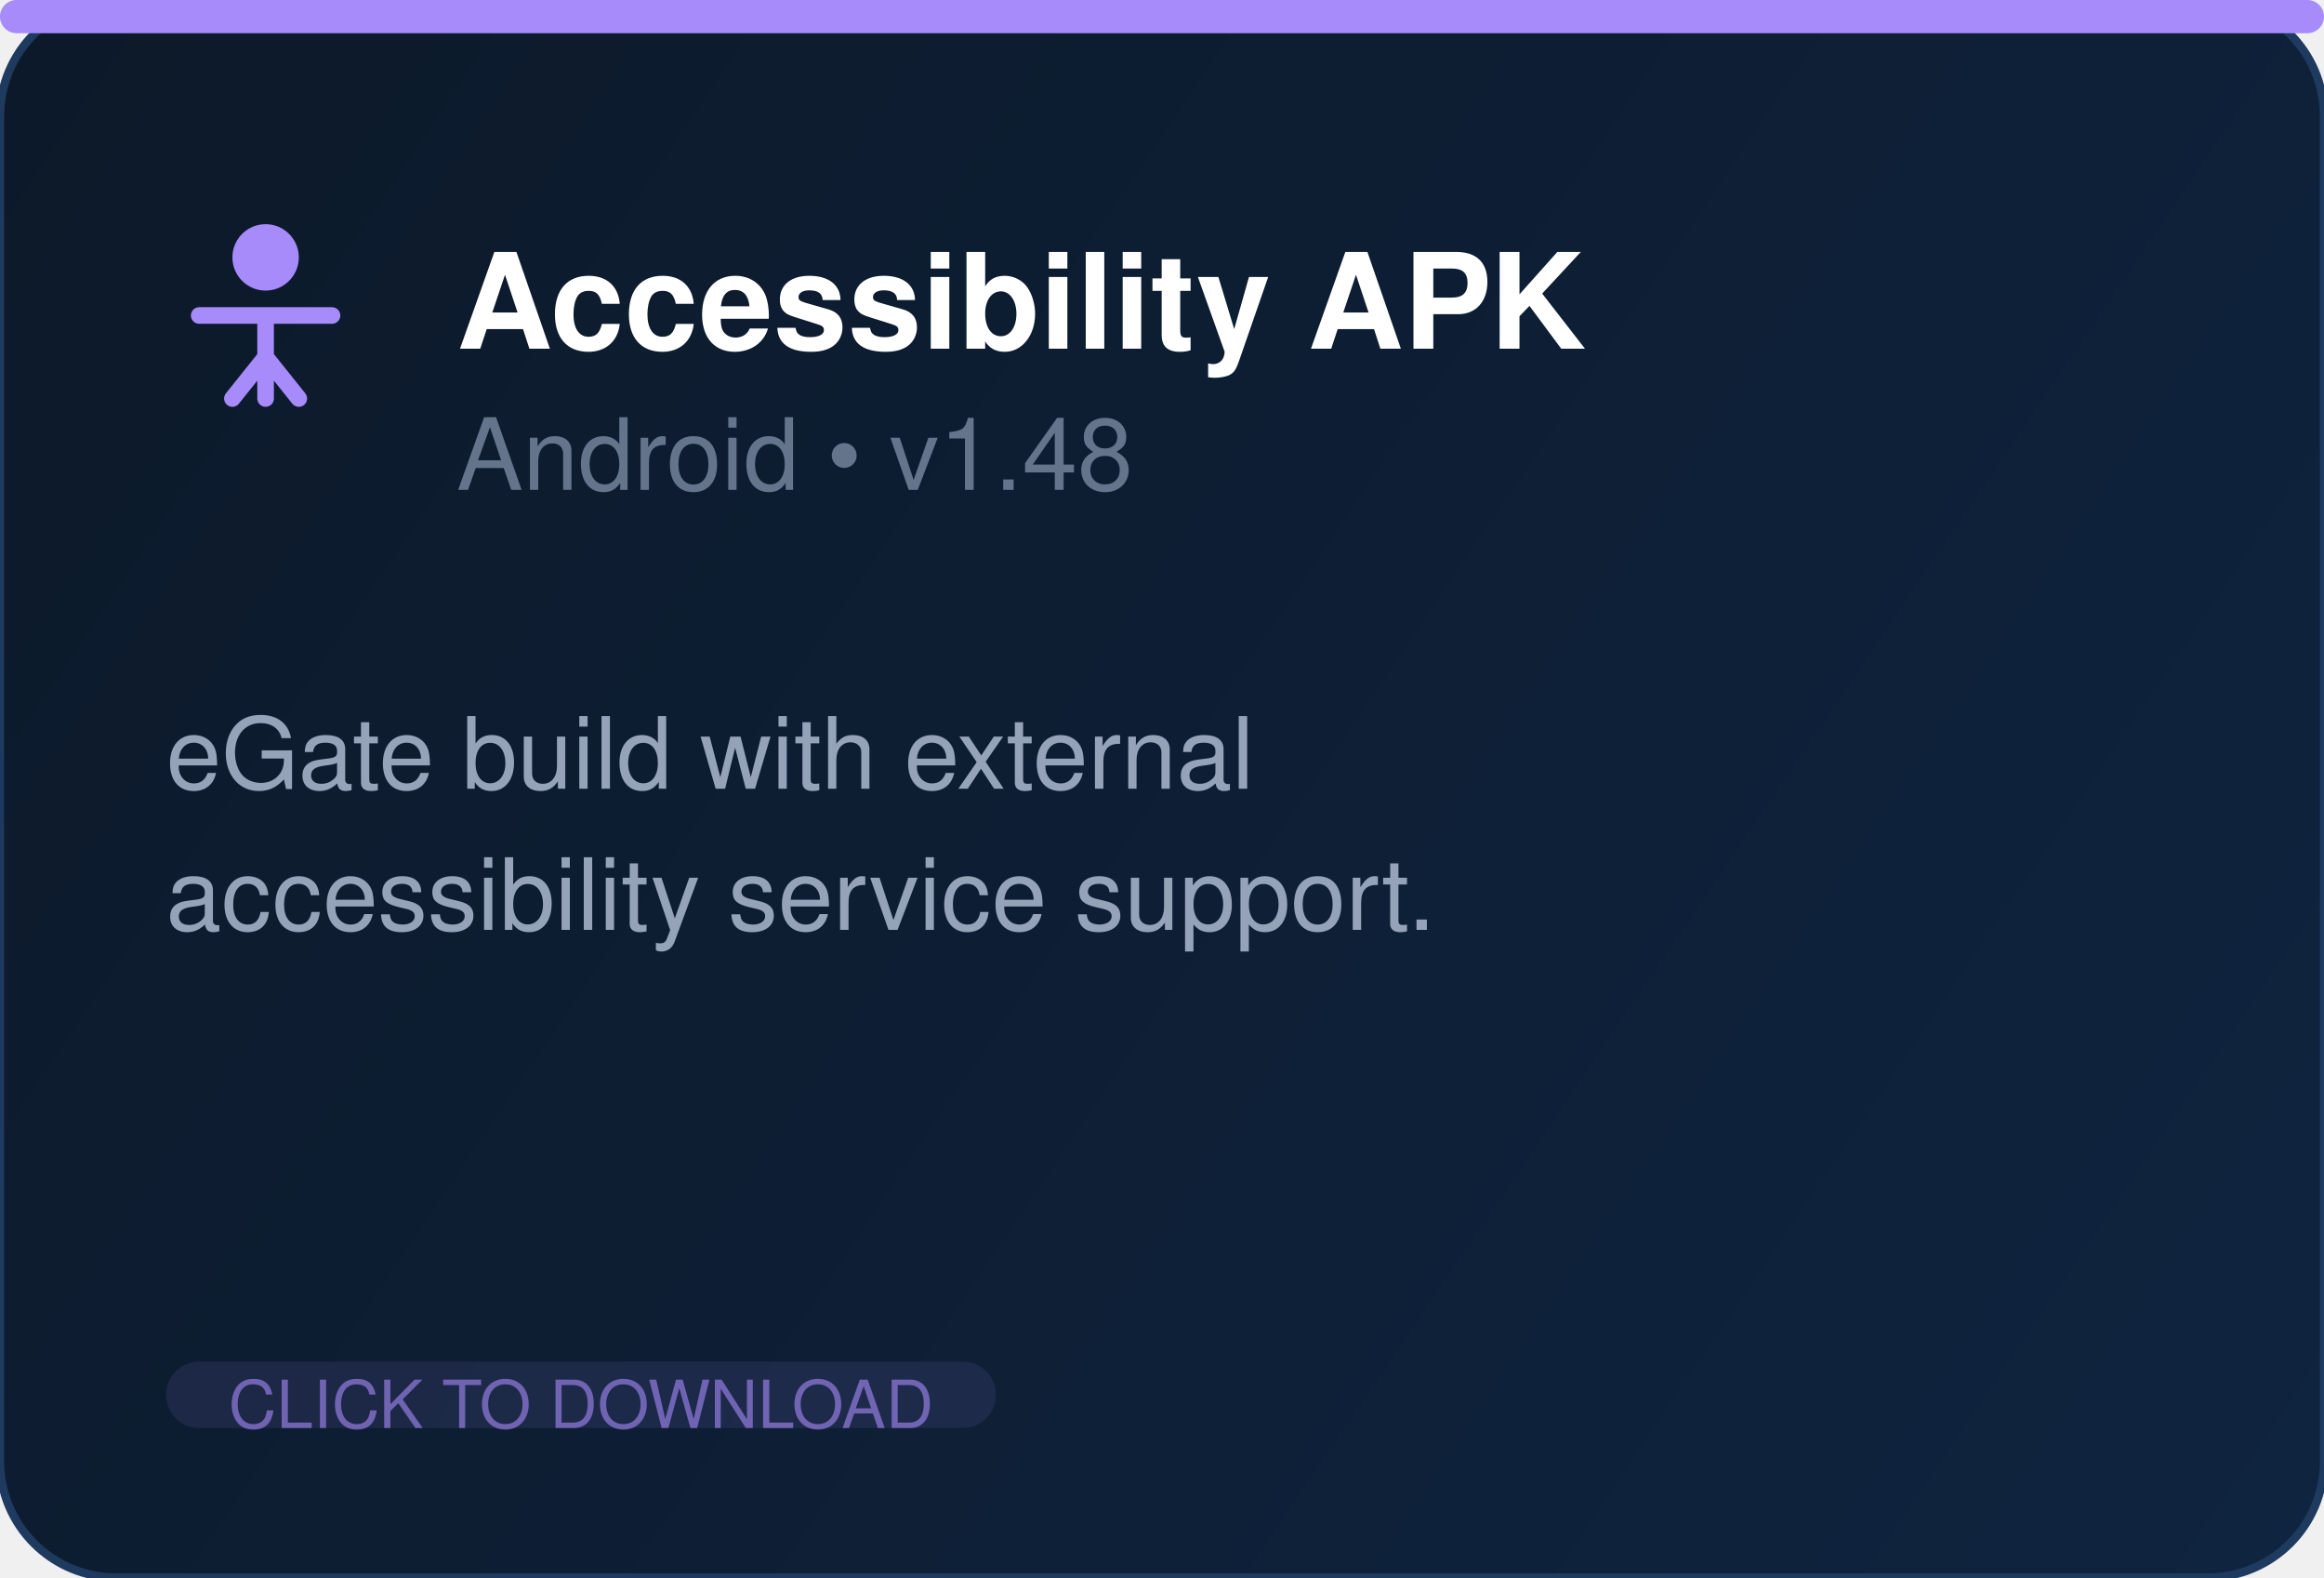
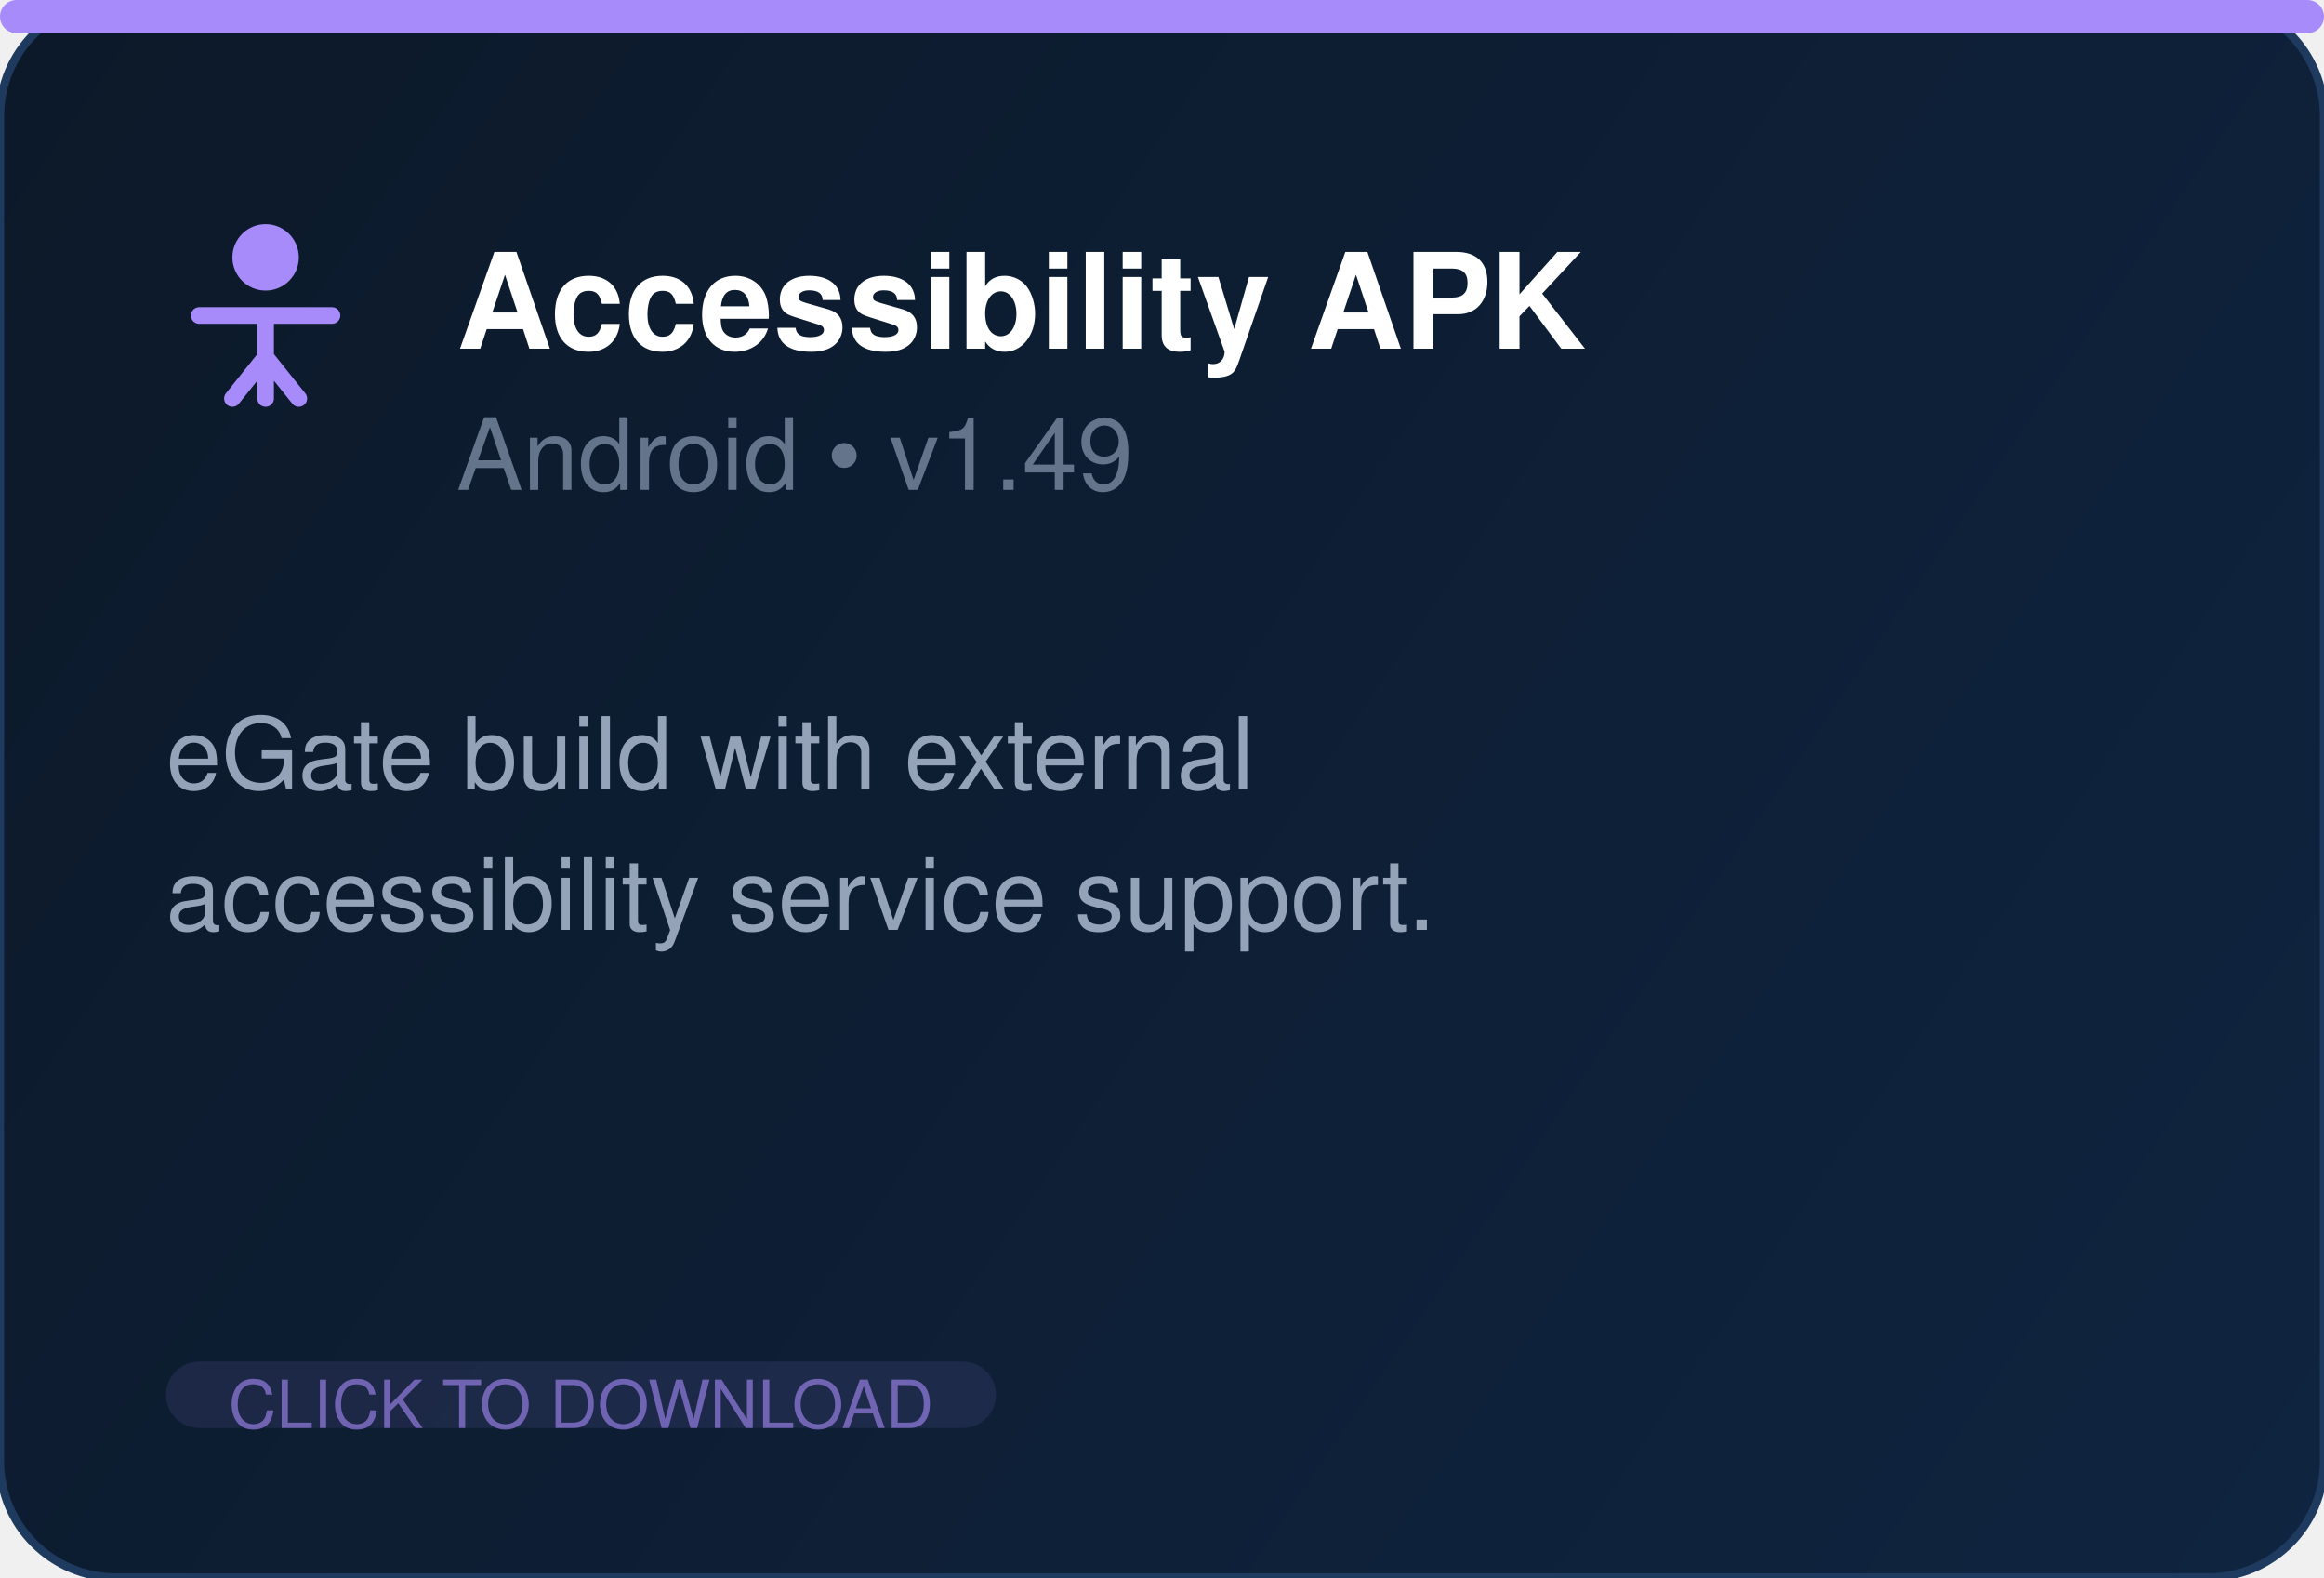
<svg xmlns="http://www.w3.org/2000/svg" width="280" height="190" fill="none">
  <defs>
    <linearGradient id="bg" x1="0" y1="0" x2="280" y2="190" gradientUnits="userSpaceOnUse">
      <stop offset="0%" stop-color="#0c1929" />
      <stop offset="100%" stop-color="#0f2440" />
    </linearGradient>
  </defs>
  <rect width="280" height="190" rx="14" fill="url(#bg)" stroke="#1e3a5f" stroke-width="1" />
  <rect x="0" y="0" width="280" height="4" rx="2" fill="#a78bfa" />
  <g transform="translate(20, 26)" fill="#a78bfa">
    <circle cx="12" cy="5" r="4" />
    <path d="M4 12h16M12 12v10M8 22l4-5 4 5" stroke="#a78bfa" stroke-width="2" fill="none" stroke-linecap="round" stroke-linejoin="round" />
  </g>
  <text x="55" y="42" font-family="Segoe UI, Helvetica, Arial, sans-serif" font-size="16" font-weight="700" fill="white">Accessibility APK</text>
-   <text x="55" y="59" font-family="Segoe UI, Helvetica, Arial, sans-serif" font-size="12" fill="#64748b">Android  •  v1.48</text>
+   <text x="55" y="59" font-family="Segoe UI, Helvetica, Arial, sans-serif" font-size="12" fill="#64748b">Android  •  v1.49</text>
  <text x="20" y="95" font-family="Segoe UI, Helvetica, Arial, sans-serif" font-size="12" fill="#94a3b8">eGate build with external</text>
  <text x="20" y="112" font-family="Segoe UI, Helvetica, Arial, sans-serif" font-size="12" fill="#94a3b8">accessibility service support.</text>
  <rect x="20" y="164" width="100" height="8" rx="4" fill="#a78bfa" opacity="0.1" />
  <text x="70" y="172" text-anchor="middle" font-family="Segoe UI, Helvetica, Arial, sans-serif" font-size="8" fill="#a78bfa" opacity="0.6">CLICK TO DOWNLOAD</text>
</svg>
